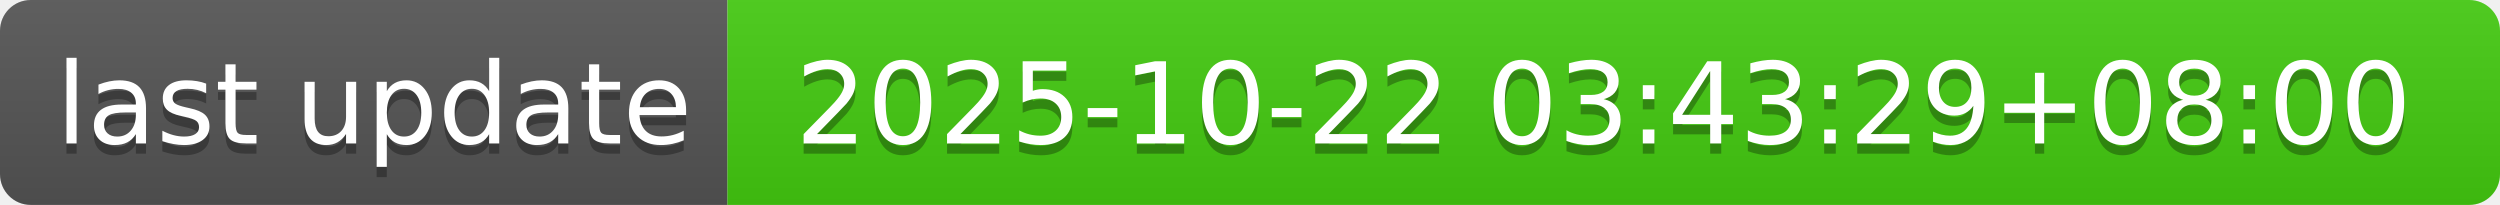
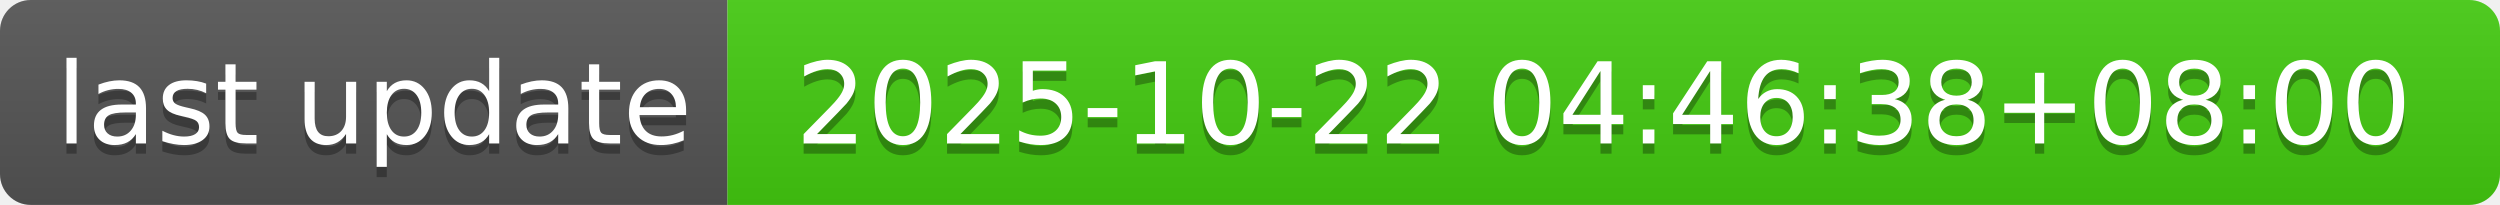
- <svg xmlns="http://www.w3.org/2000/svg" width="244" height="20" role="img" aria-label="last update: 2025-10-22 03:43:29+08:00">
+ <svg xmlns="http://www.w3.org/2000/svg" width="244" height="20" role="img" aria-label="last update: 2025-10-22 04:46:38+08:00">
  <linearGradient id="s" x2="0" y2="100%">
    <stop offset="0" stop-color="#bbb" stop-opacity=".1" />
    <stop offset="1" stop-opacity=".1" />
  </linearGradient>
  <clipPath id="r">
    <rect width="244" height="20" rx="3" fill="#fff" />
  </clipPath>
  <g clip-path="url(#r)">
    <rect width="71" height="20" fill="#555" />
    <rect x="71" width="173" height="20" fill="#4c1" />
    <rect width="244" height="20" fill="url(#s)" />
  </g>
  <g fill="#fff" text-anchor="middle" font-family="Verdana,Geneva,DejaVu Sans,sans-serif" text-rendering="geometricPrecision" font-size="110">
    <text aria-hidden="true" x="365" y="150" fill="#010101" fill-opacity=".3" transform="scale(.1)" textLength="610">last update</text>
    <text x="365" y="140" transform="scale(.1)" fill="#fff" textLength="610">last update</text>
-     <text aria-hidden="true" x="1565" y="150" fill="#010101" fill-opacity=".3" transform="scale(.1)" textLength="1630">2025-10-22 03:43:29+08:00</text>
-     <text x="1565" y="140" transform="scale(.1)" fill="#fff" textLength="1630">2025-10-22 03:43:29+08:00</text>
+     <text aria-hidden="true" x="1565" y="150" fill="#010101" fill-opacity=".3" transform="scale(.1)" textLength="1630">2025-10-22 04:46:38+08:00</text>
+     <text x="1565" y="140" transform="scale(.1)" fill="#fff" textLength="1630">2025-10-22 04:46:38+08:00</text>
  </g>
</svg>
